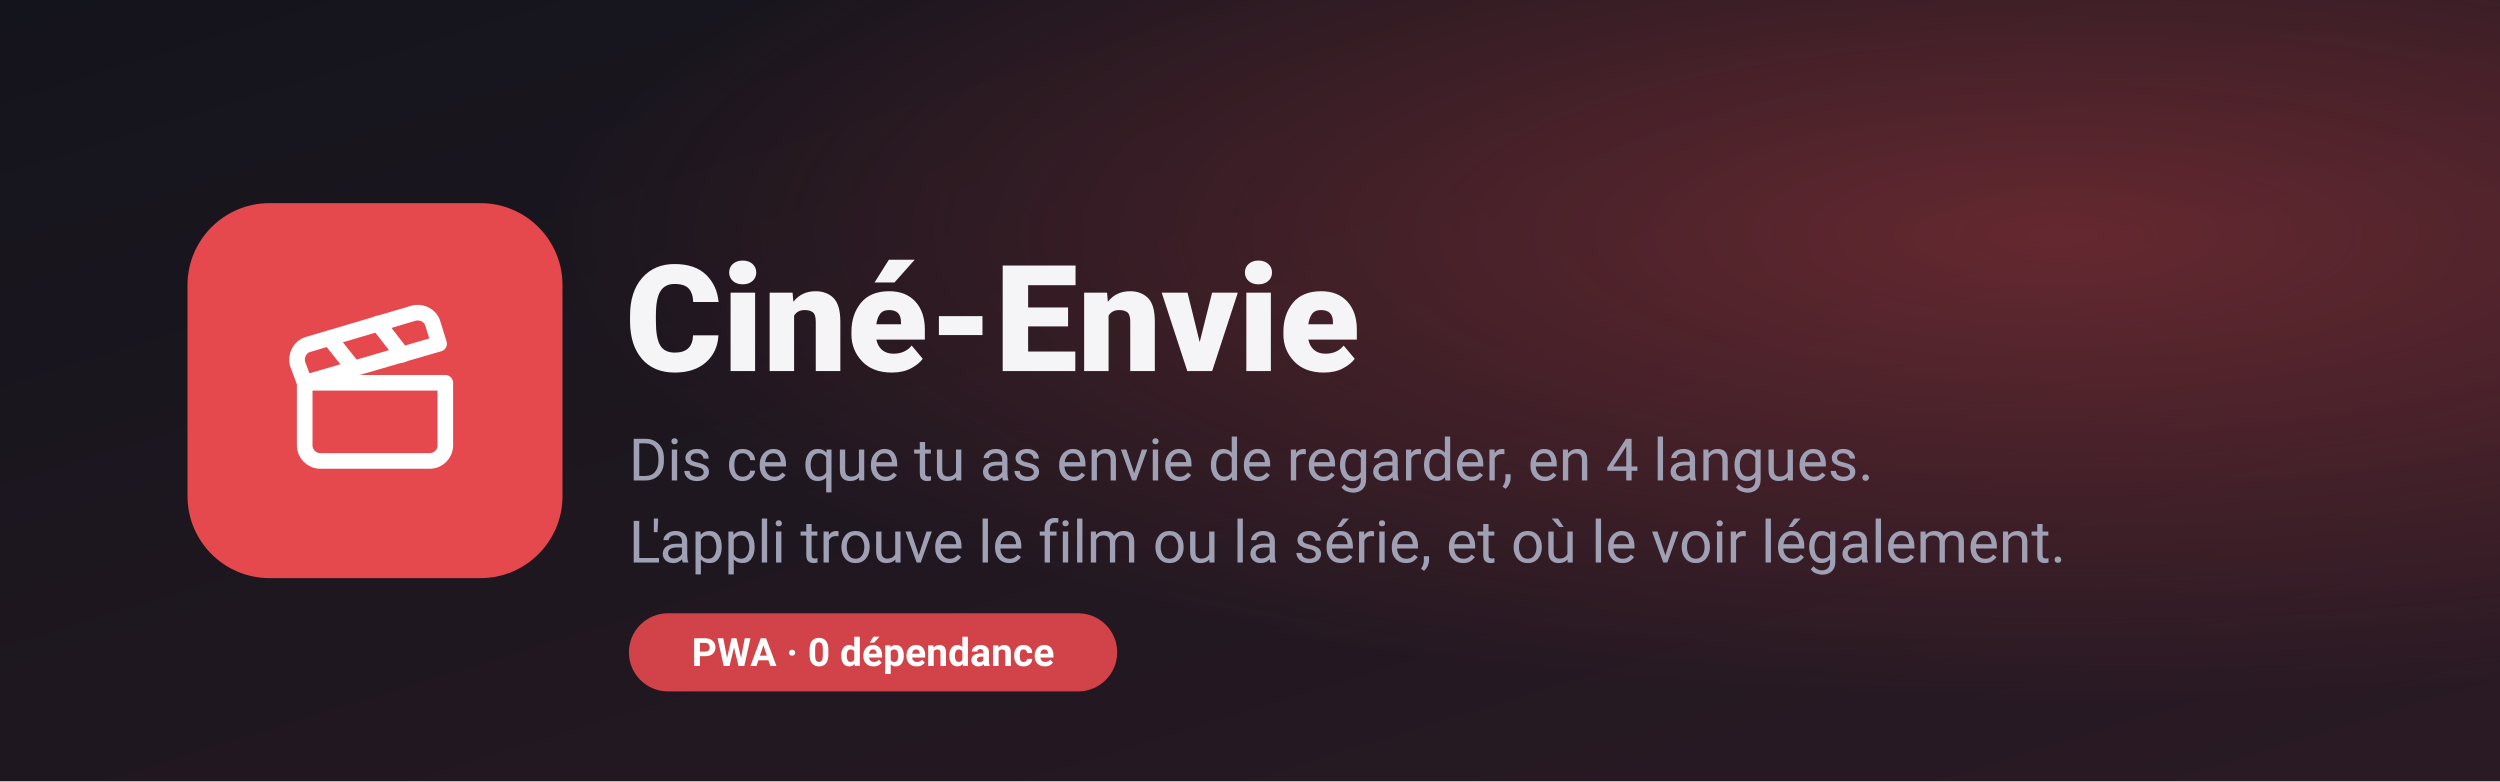
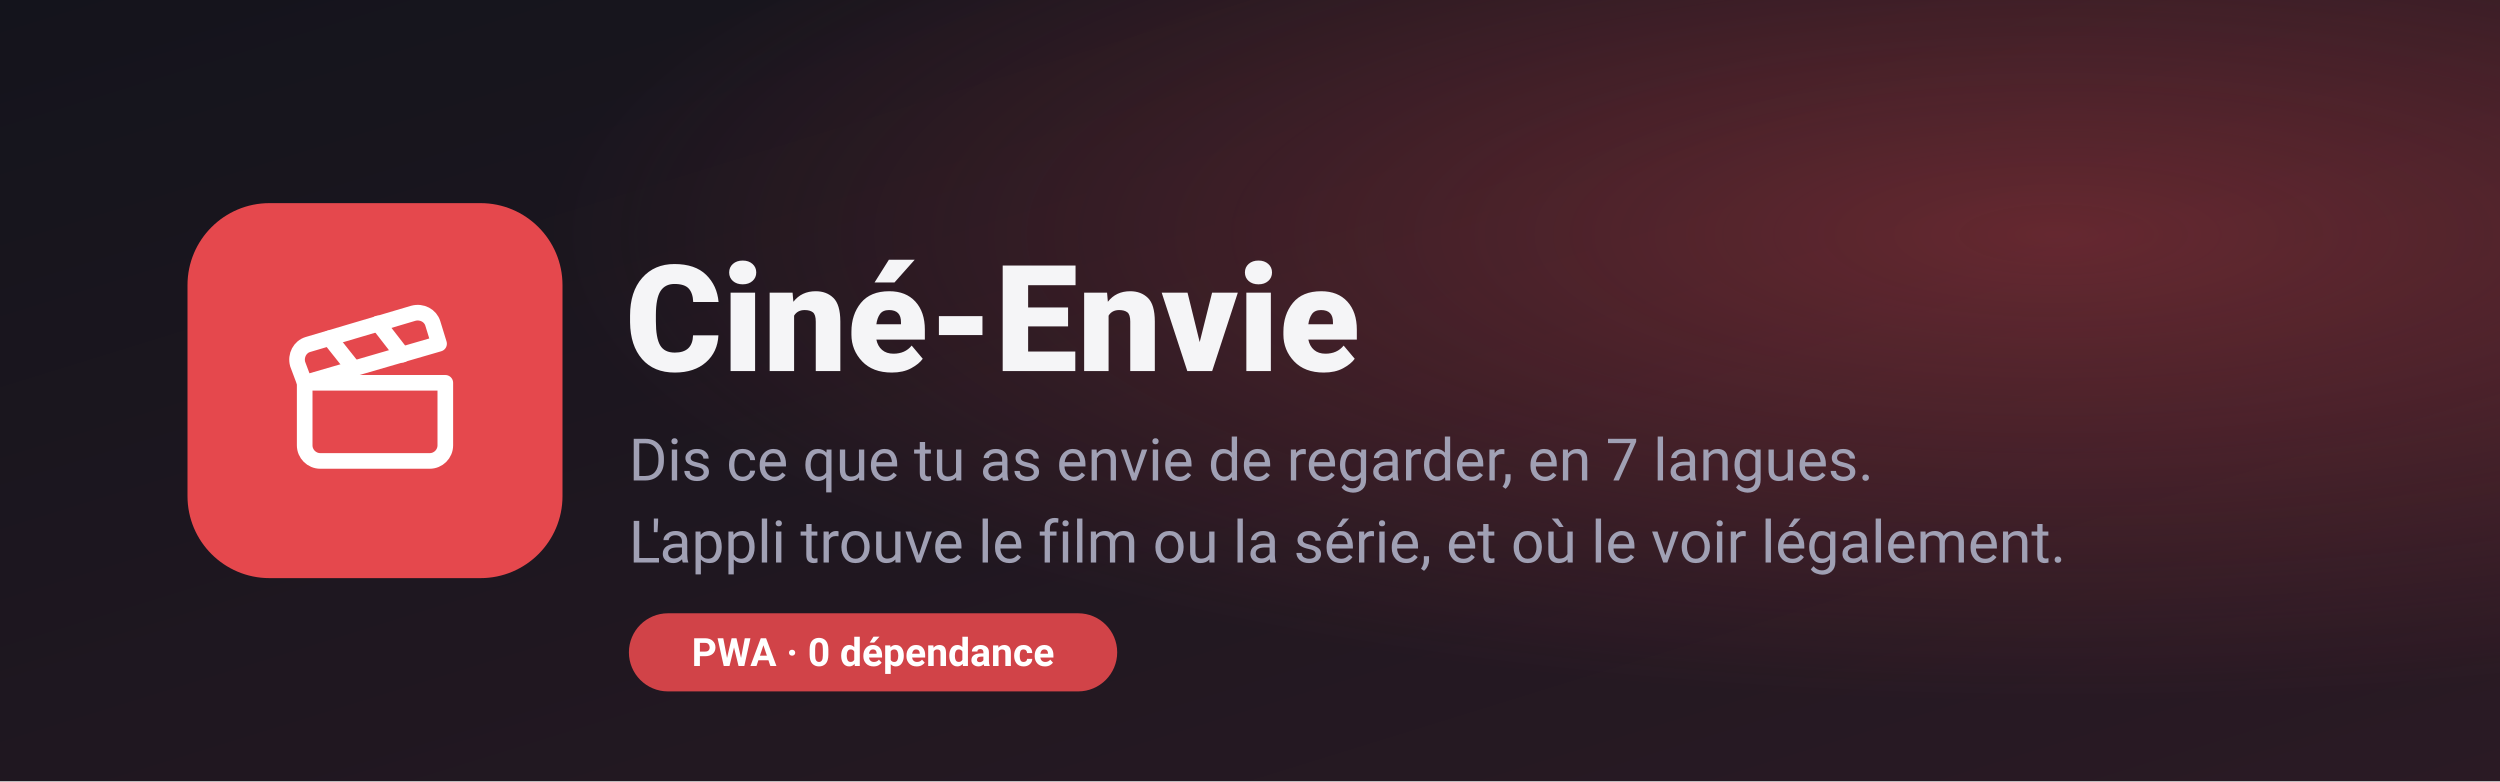
<svg xmlns="http://www.w3.org/2000/svg" width="1280" height="400" viewBox="0 0 1280 400" role="img" aria-label="Ciné-Envie">
  <defs>
    <linearGradient id="bg" x1="0" y1="0" x2="1" y2="1">
      <stop offset="0" stop-color="#14141c" />
      <stop offset="1" stop-color="#2a1a24" />
    </linearGradient>
    <radialGradient id="glow" cx="0.82" cy="0.3" r="0.6">
      <stop offset="0" stop-color="#e5484d" stop-opacity=".35" />
      <stop offset="1" stop-color="#e5484d" stop-opacity="0" />
    </radialGradient>
  </defs>
  <rect width="1280" height="400" fill="url(#bg)" />
  <rect width="1280" height="400" fill="url(#glow)" />
  <g transform="translate(96 104) scale(0.375)">
    <rect width="512" height="512" rx="112" fill="#e5484d" />
    <g transform="translate(128 128) scale(10.6667)" fill="none" stroke="#ffffff" stroke-width="2" stroke-linecap="round" stroke-linejoin="round">
      <path d="M20.2 6 3 11l-.9-2.4c-.3-1.1.3-2.2 1.3-2.5l13.5-4c1.1-.3 2.2.3 2.5 1.3Z" />
      <path d="m6.2 5.3 3.1 3.9" />
      <path d="m12.4 3.4 3.1 4" />
      <path d="M3 11h18v8a2 2 0 0 1-2 2H5a2 2 0 0 1-2-2Z" />
    </g>
  </g>
  <g font-family="system-ui, -apple-system, Segoe UI, Roboto, sans-serif">
    <text x="320" y="190" font-size="76" font-weight="800" fill="#f5f5f7">Ciné‑Envie</text>
-     <text x="322" y="246" font-size="30" fill="#a0a0b4">Dis ce que tu as envie de regarder, en 4 langues.</text>
+     <text x="322" y="246" font-size="30" fill="#a0a0b4">Dis ce que tu as envie de regarder, en 7 langues.</text>
    <text x="322" y="288" font-size="30" fill="#a0a0b4">L'appli trouve le film ou la série, et où le voir légalement.</text>
  </g>
  <g font-family="system-ui, -apple-system, Segoe UI, Roboto, sans-serif" font-size="20">
    <rect x="322" y="314" width="250" height="40" rx="20" fill="#e5484d" fill-opacity=".9" />
    <text x="447" y="341" text-anchor="middle" fill="#fff" font-weight="600">PWA · 0 dépendance</text>
  </g>
</svg>
